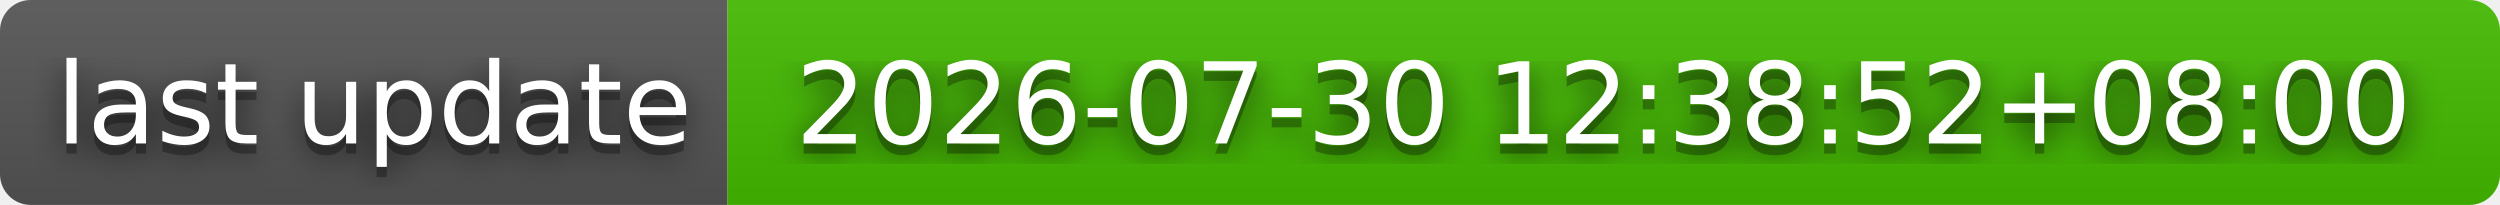
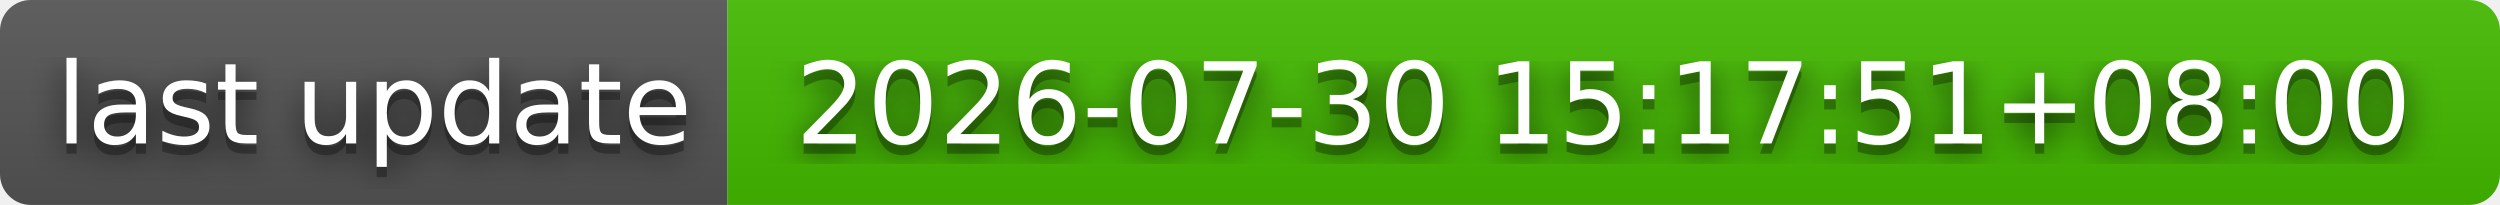
- <svg xmlns="http://www.w3.org/2000/svg" width="244" height="20" role="img" aria-label="last update: 2026-07-30 12:38:52+08:00">
+ <svg xmlns="http://www.w3.org/2000/svg" width="244" height="20" role="img" aria-label="last update: 2026-07-30 15:17:51+08:00">
  <filter id="blur">
    <feGaussianBlur stdDeviation="16" />
  </filter>
  <linearGradient id="s" x2="0" y2="100%">
    <stop offset="0" stop-color="#bbb" stop-opacity=".1" />
    <stop offset="1" stop-opacity=".1" />
  </linearGradient>
  <clipPath id="r">
    <rect width="244" height="20" rx="3" />
  </clipPath>
  <g clip-path="url(#r)">
    <rect width="71" height="20" fill="#555" />
    <rect x="71" width="173" height="20" fill="#4b0" />
    <rect width="244" height="20" fill="url(#s)" />
  </g>
  <g fill="#fff" text-anchor="middle" font-family="Verdana,Geneva,DejaVu Sans,sans-serif" text-rendering="geometricPrecision" font-size="110">
    <g transform="scale(.1)">
      <g aria-hidden="true" fill="#010101">
        <text x="365" y="150" fill-opacity=".8" filter="url(#blur)" textLength="610">last update</text>
        <text x="365" y="150" fill-opacity=".3" textLength="610">last update</text>
      </g>
      <text x="365" y="140" textLength="610">last update</text>
    </g>
    <g transform="scale(.1)">
      <g aria-hidden="true" fill="#010101">
-         <text x="1565" y="150" fill-opacity=".8" filter="url(#blur)" textLength="1630">2026-07-30 12:38:52+08:00</text>
-         <text x="1565" y="150" fill-opacity=".3" textLength="1630">2026-07-30 12:38:52+08:00</text>
+         <text x="1565" y="150" fill-opacity=".8" filter="url(#blur)" textLength="1630">2026-07-30 15:17:51+08:00</text>
+         <text x="1565" y="150" fill-opacity=".3" textLength="1630">2026-07-30 15:17:51+08:00</text>
      </g>
-       <text x="1565" y="140" textLength="1630">2026-07-30 12:38:52+08:00</text>
+       <text x="1565" y="140" textLength="1630">2026-07-30 15:17:51+08:00</text>
    </g>
  </g>
</svg>
